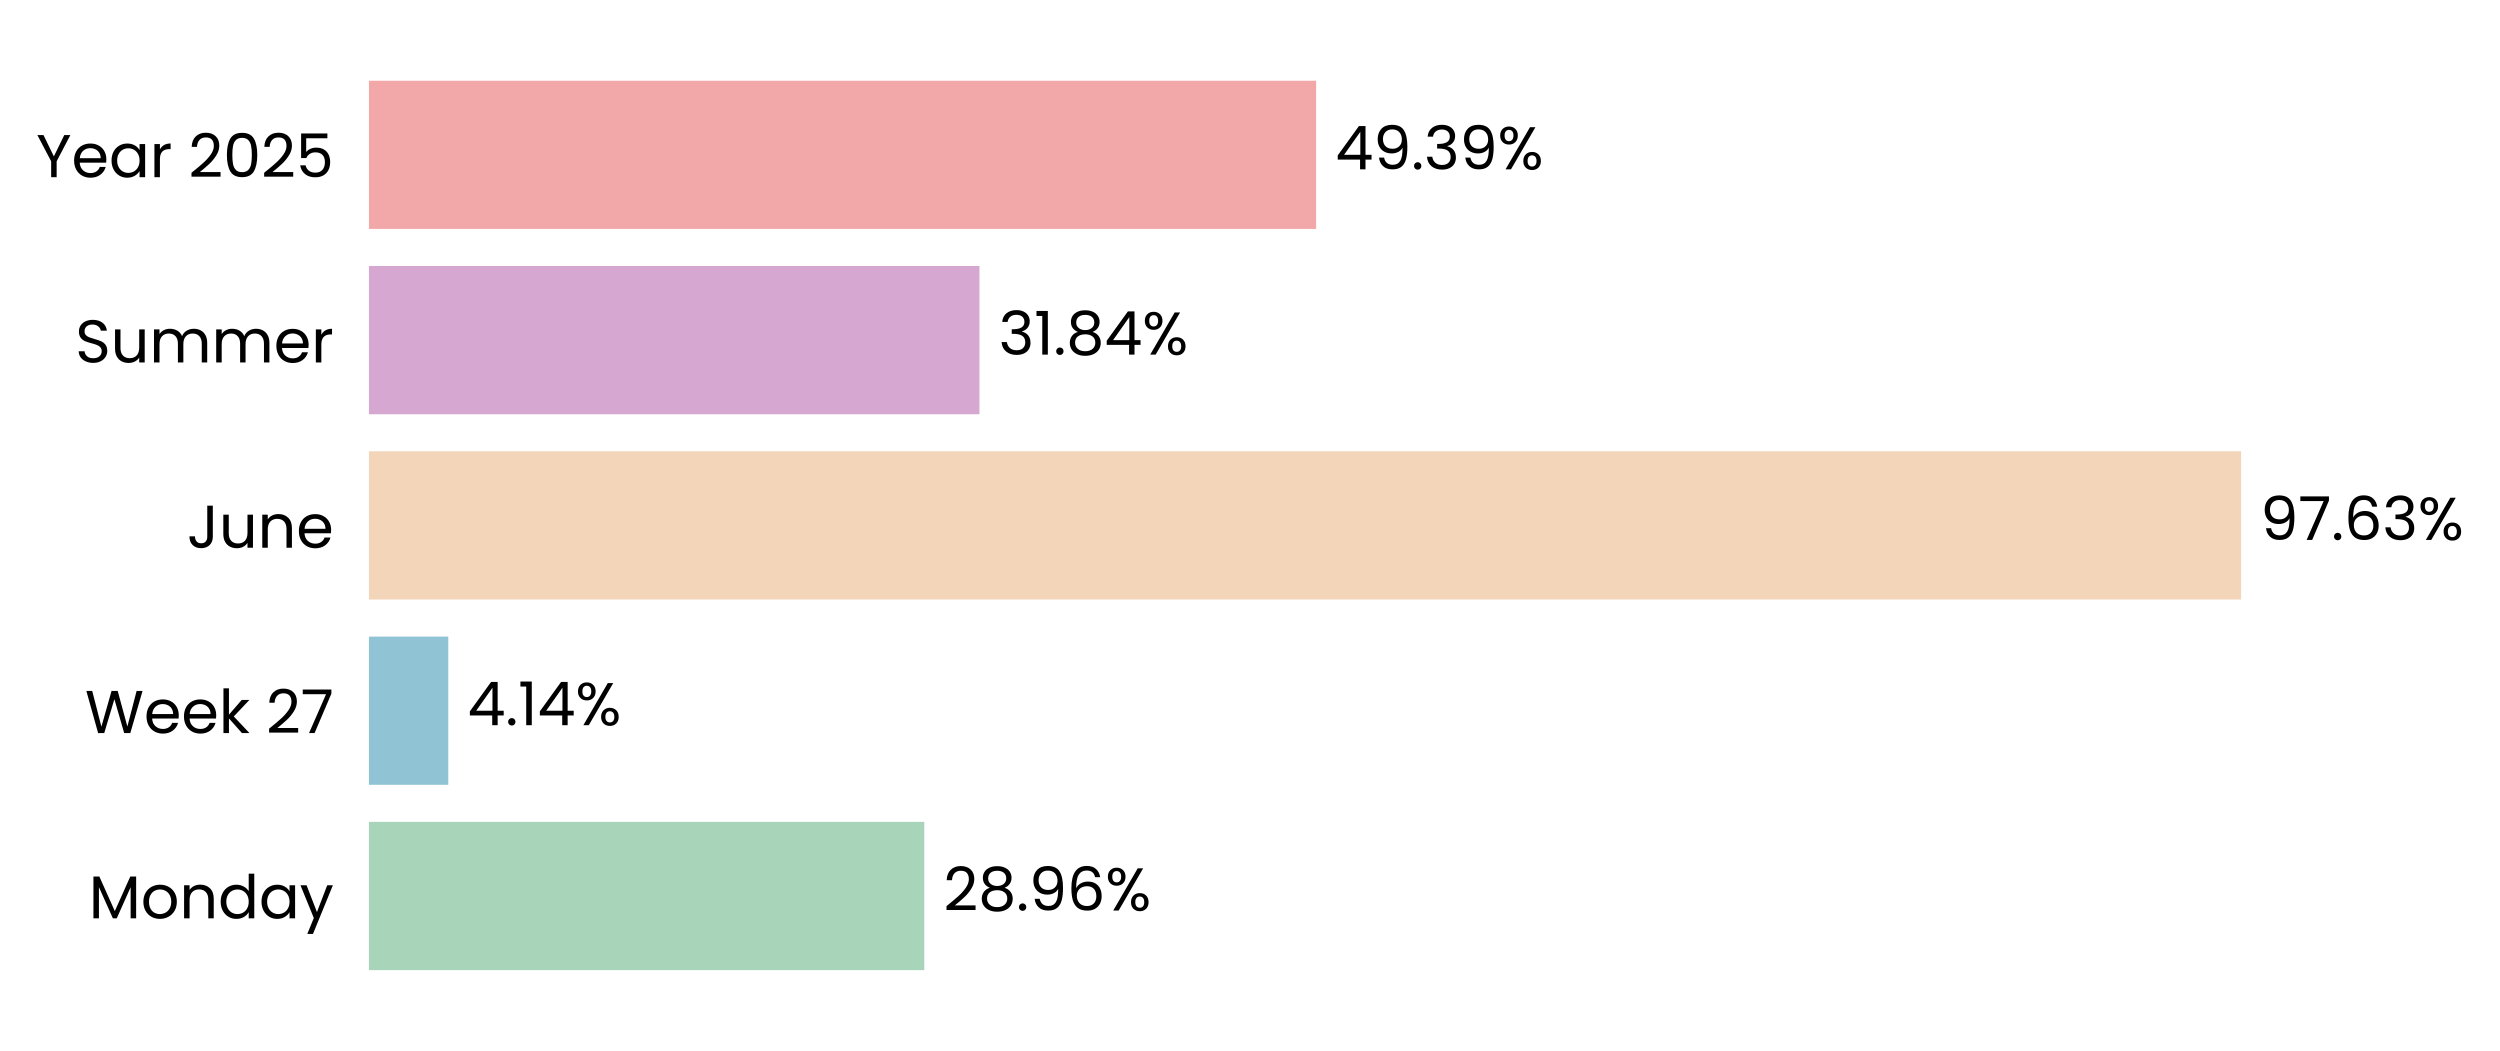
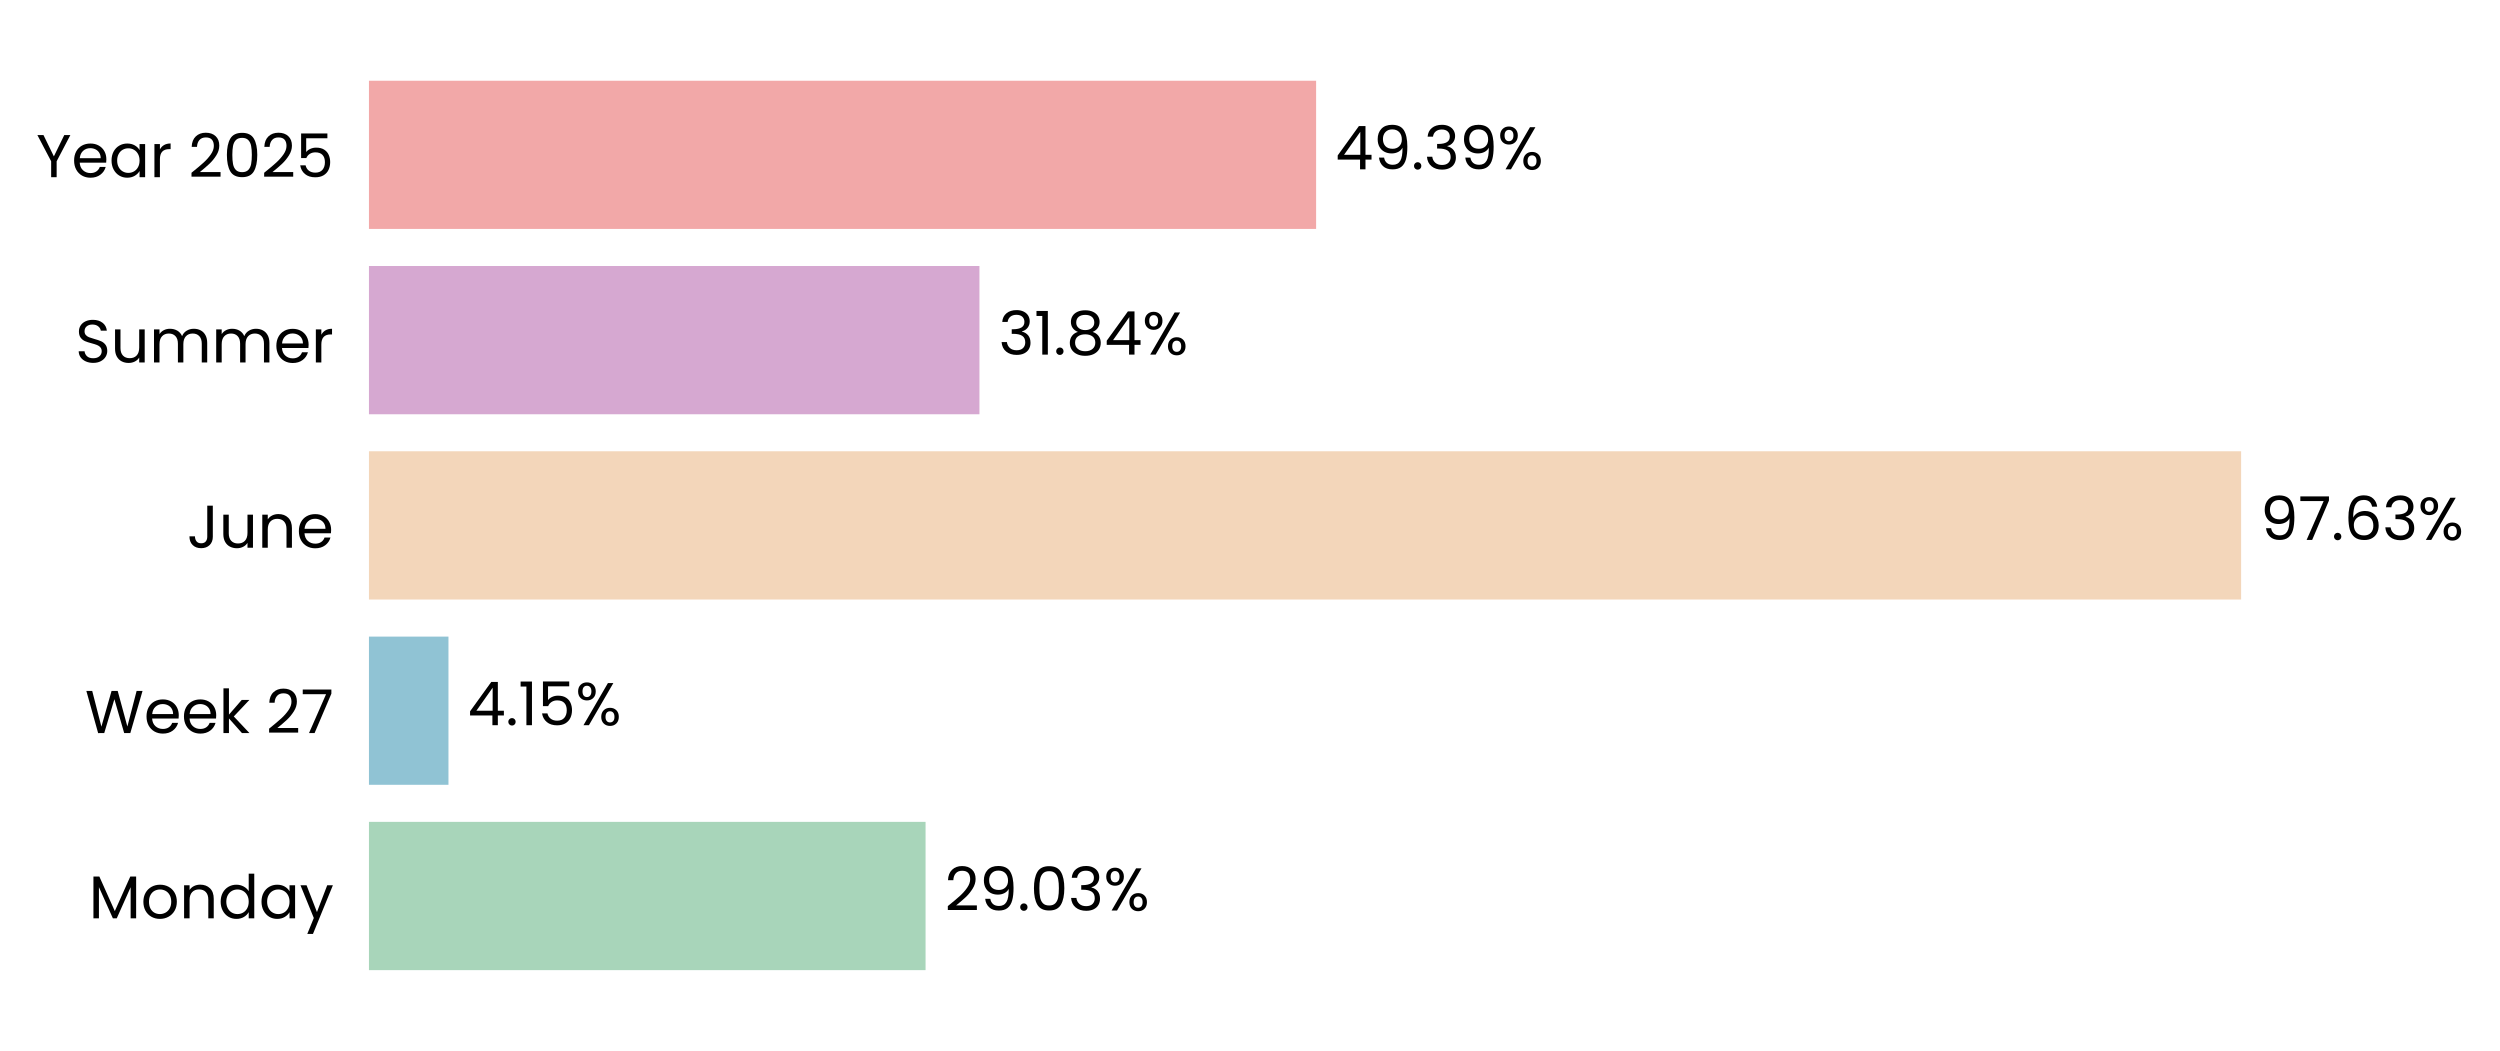
<svg xmlns="http://www.w3.org/2000/svg" xmlns:xlink="http://www.w3.org/1999/xlink" width="496.751pt" height="208.8pt" viewBox="0 0 496.751 208.8" version="1.1">
  <defs>
    <style type="text/css">*{stroke-linejoin: round; stroke-linecap: butt}</style>
  </defs>
  <g id="figure_1">
    <g id="patch_1">
      <path d="M 0 208.8  L 496.751 208.8  L 496.751 0  L 0 0  L 0 208.8  z " style="fill: none" />
    </g>
    <g id="axes_1">
      <g id="patch_2">
-         <path d="M 73.311 201.6  L 454.335 201.6  L 454.335 7.2  L 73.311 7.2  L 73.311 201.6  z " style="fill: none" />
+         <path d="M 73.311 201.6  L 454.326 201.6  L 454.326 7.2  L 73.311 7.2  L 73.311 201.6  z " style="fill: none" />
      </g>
      <g id="patch_3">
-         <path d="M 73.311 192.764  L 183.649 192.764  L 183.649 163.309  L 73.311 163.309  z " clip-path="url(#pcfa5bca182)" style="fill: #a8d5ba" />
+         <path d="M 73.311 192.764  L 183.911 192.764  L 183.911 163.309  L 73.311 163.309  z " clip-path="url(#p513793bd2a)" style="fill: #a8d5ba" />
      </g>
      <g id="patch_4">
-         <path d="M 73.311 155.945  L 89.074 155.945  L 89.074 126.491  L 73.311 126.491  z " clip-path="url(#pcfa5bca182)" style="fill: #90c3d4" />
+         <path d="M 73.311 155.945  L 89.111 155.945  L 89.111 126.491  L 73.311 126.491  z " clip-path="url(#p513793bd2a)" style="fill: #90c3d4" />
      </g>
      <g id="patch_5">
-         <path d="M 73.311 119.127  L 445.312 119.127  L 445.312 89.673  L 73.311 89.673  z " clip-path="url(#pcfa5bca182)" style="fill: #f3d6ba" />
+         <path d="M 73.311 119.127  L 445.312 119.127  L 445.312 89.673  L 73.311 89.673  z " clip-path="url(#p513793bd2a)" style="fill: #f3d6ba" />
      </g>
      <g id="patch_6">
-         <path d="M 73.311 82.309  L 194.616 82.309  L 194.616 52.855  L 73.311 52.855  z " clip-path="url(#pcfa5bca182)" style="fill: #d6a8d1" />
+         <path d="M 73.311 82.309  L 194.616 82.309  L 194.616 52.855  L 73.311 52.855  z " clip-path="url(#p513793bd2a)" style="fill: #d6a8d1" />
      </g>
      <g id="patch_7">
-         <path d="M 73.311 45.491  L 261.516 45.491  L 261.516 16.036  L 73.311 16.036  z " clip-path="url(#pcfa5bca182)" style="fill: #f2a8a8" />
+         <path d="M 73.311 45.491  L 261.512 45.491  L 261.512 16.036  L 73.311 16.036  z " clip-path="url(#p513793bd2a)" style="fill: #f2a8a8" />
      </g>
      <g id="matplotlib.axis_1">
        <g id="ytick_1">
          <g id="text_1">
            <g transform="translate(17.64187 182.4764) scale(0.12 -0.12)">
              <defs>
                <path id="Poppins-Regular-4d" d="M 5018 4429  L 5018 0  L 4435 0  L 4435 3302  L 2963 0  L 2554 0  L 1075 3309  L 1075 0  L 493 0  L 493 4429  L 1120 4429  L 2758 768  L 4397 4429  L 5018 4429  z " transform="scale(0.015625)" />
                <path id="Poppins-Regular-6f" d="M 2022 -58  Q 1530 -58 1130 166  Q 730 390 502 803  Q 275 1216 275 1760  Q 275 2298 508 2710  Q 742 3123 1145 3344  Q 1549 3565 2048 3565  Q 2547 3565 2950 3344  Q 3354 3123 3587 2713  Q 3821 2304 3821 1760  Q 3821 1216 3581 803  Q 3341 390 2931 166  Q 2522 -58 2022 -58  z M 2022 454  Q 2336 454 2611 601  Q 2886 749 3056 1043  Q 3226 1338 3226 1760  Q 3226 2182 3059 2476  Q 2893 2771 2624 2915  Q 2355 3059 2042 3059  Q 1722 3059 1456 2915  Q 1190 2771 1030 2476  Q 870 2182 870 1760  Q 870 1331 1027 1036  Q 1184 742 1446 598  Q 1709 454 2022 454  z " transform="scale(0.015625)" />
                <path id="Poppins-Regular-6e" d="M 2202 3571  Q 2842 3571 3238 3184  Q 3635 2797 3635 2067  L 3635 0  L 3059 0  L 3059 1984  Q 3059 2509 2796 2787  Q 2534 3066 2080 3066  Q 1619 3066 1347 2778  Q 1075 2490 1075 1939  L 1075 0  L 493 0  L 493 3507  L 1075 3507  L 1075 3008  Q 1248 3277 1545 3424  Q 1843 3571 2202 3571  z " transform="scale(0.015625)" />
                <path id="Poppins-Regular-64" d="M 275 1766  Q 275 2304 492 2710  Q 710 3117 1091 3341  Q 1472 3565 1946 3565  Q 2355 3565 2707 3376  Q 3059 3187 3245 2880  L 3245 4736  L 3834 4736  L 3834 0  L 3245 0  L 3245 659  Q 3072 346 2733 144  Q 2394 -58 1939 -58  Q 1472 -58 1091 172  Q 710 403 492 819  Q 275 1235 275 1766  z M 3245 1760  Q 3245 2157 3085 2451  Q 2925 2746 2653 2902  Q 2381 3059 2054 3059  Q 1728 3059 1459 2905  Q 1190 2752 1030 2457  Q 870 2163 870 1766  Q 870 1363 1030 1065  Q 1190 768 1459 611  Q 1728 454 2054 454  Q 2381 454 2653 611  Q 2925 768 3085 1065  Q 3245 1363 3245 1760  z " transform="scale(0.015625)" />
                <path id="Poppins-Regular-61" d="M 275 1766  Q 275 2304 492 2710  Q 710 3117 1091 3341  Q 1472 3565 1939 3565  Q 2400 3565 2739 3366  Q 3078 3168 3245 2867  L 3245 3507  L 3834 3507  L 3834 0  L 3245 0  L 3245 653  Q 3072 346 2729 144  Q 2387 -58 1933 -58  Q 1466 -58 1088 172  Q 710 403 492 819  Q 275 1235 275 1766  z M 3245 1760  Q 3245 2157 3085 2451  Q 2925 2746 2653 2902  Q 2381 3059 2054 3059  Q 1728 3059 1459 2905  Q 1190 2752 1030 2457  Q 870 2163 870 1766  Q 870 1363 1030 1065  Q 1190 768 1459 611  Q 1728 454 2054 454  Q 2381 454 2653 611  Q 2925 768 3085 1065  Q 3245 1363 3245 1760  z " transform="scale(0.015625)" />
                <path id="Poppins-Regular-79" d="M 3514 3507  L 1402 -1651  L 800 -1651  L 1491 38  L 77 3507  L 723 3507  L 1824 666  L 2912 3507  L 3514 3507  z " transform="scale(0.015625)" />
              </defs>
              <use xlink:href="#Poppins-Regular-4d" />
              <use xlink:href="#Poppins-Regular-6f" transform="translate(86.09999 0)" />
              <use xlink:href="#Poppins-Regular-6e" transform="translate(150.1 0)" />
              <use xlink:href="#Poppins-Regular-64" transform="translate(214.1 0)" />
              <use xlink:href="#Poppins-Regular-61" transform="translate(281.7 0)" />
              <use xlink:href="#Poppins-Regular-79" transform="translate(349.2999 0)" />
            </g>
          </g>
        </g>
        <g id="ytick_2">
          <g id="text_2">
            <g transform="translate(16.88437 145.6582) scale(0.12 -0.12)">
              <defs>
                <path id="Poppins-Regular-57" d="M 6099 4461  L 4806 0  L 4154 0  L 3117 3590  L 2042 0  L 1395 -6  L 147 4461  L 768 4461  L 1741 678  L 2816 4461  L 3469 4461  L 4493 691  L 5472 4461  L 6099 4461  z " transform="scale(0.015625)" />
                <path id="Poppins-Regular-65" d="M 3693 1888  Q 3693 1722 3674 1536  L 870 1536  Q 902 1018 1225 726  Q 1549 435 2010 435  Q 2387 435 2640 611  Q 2893 787 2995 1082  L 3622 1082  Q 3482 576 3059 259  Q 2637 -58 2010 -58  Q 1510 -58 1116 166  Q 723 390 499 803  Q 275 1216 275 1760  Q 275 2304 492 2713  Q 710 3123 1104 3344  Q 1498 3565 2010 3565  Q 2509 3565 2893 3347  Q 3277 3130 3485 2749  Q 3693 2368 3693 1888  z M 3091 2010  Q 3091 2342 2944 2582  Q 2797 2822 2544 2947  Q 2291 3072 1984 3072  Q 1542 3072 1232 2790  Q 922 2509 877 2010  L 3091 2010  z " transform="scale(0.015625)" />
                <path id="Poppins-Regular-6b" d="M 2451 0  L 1075 1549  L 1075 0  L 493 0  L 493 4736  L 1075 4736  L 1075 1952  L 2426 3507  L 3238 3507  L 1587 1760  L 3245 0  L 2451 0  z " transform="scale(0.015625)" />
                <path id="Poppins-Regular-20" transform="scale(0.015625)" />
                <path id="Poppins-Regular-32" d="M 326 467  Q 1139 1120 1600 1539  Q 2061 1958 2377 2416  Q 2694 2874 2694 3315  Q 2694 3731 2492 3971  Q 2291 4211 1843 4211  Q 1408 4211 1168 3939  Q 928 3667 909 3213  L 346 3213  Q 371 3930 780 4320  Q 1190 4710 1837 4710  Q 2496 4710 2883 4345  Q 3270 3981 3270 3341  Q 3270 2810 2953 2307  Q 2637 1805 2233 1424  Q 1830 1043 1203 538  L 3405 538  L 3405 51  L 326 51  L 326 467  z " transform="scale(0.015625)" />
                <path id="Poppins-Regular-37" d="M 3245 4173  L 1466 0  L 877 0  L 2682 4115  L 211 4115  L 211 4614  L 3245 4614  L 3245 4173  z " transform="scale(0.015625)" />
              </defs>
              <use xlink:href="#Poppins-Regular-57" />
              <use xlink:href="#Poppins-Regular-65" transform="translate(97.59999 0)" />
              <use xlink:href="#Poppins-Regular-65" transform="translate(159.6 0)" />
              <use xlink:href="#Poppins-Regular-6b" transform="translate(221.6 0)" />
              <use xlink:href="#Poppins-Regular-20" transform="translate(273.0999 0)" />
              <use xlink:href="#Poppins-Regular-32" transform="translate(299.7999 0)" />
              <use xlink:href="#Poppins-Regular-37" transform="translate(357.2999 0)" />
            </g>
          </g>
        </g>
        <g id="ytick_3">
          <g id="text_3">
            <g transform="translate(37.15125 108.84) scale(0.12 -0.12)">
              <defs>
                <path id="Poppins-Regular-4a" d="M 2739 4461  L 2739 1165  Q 2739 614 2400 284  Q 2061 -45 1504 -45  Q 941 -45 601 291  Q 262 627 262 1210  L 845 1210  Q 851 883 1014 678  Q 1178 474 1504 474  Q 1830 474 1990 669  Q 2150 864 2150 1165  L 2150 4461  L 2739 4461  z " transform="scale(0.015625)" />
                <path id="Poppins-Regular-75" d="M 3603 3507  L 3603 0  L 3021 0  L 3021 518  Q 2854 250 2556 99  Q 2259 -51 1901 -51  Q 1491 -51 1164 118  Q 838 288 649 627  Q 461 966 461 1453  L 461 3507  L 1037 3507  L 1037 1530  Q 1037 1011 1299 732  Q 1562 454 2016 454  Q 2483 454 2752 742  Q 3021 1030 3021 1581  L 3021 3507  L 3603 3507  z " transform="scale(0.015625)" />
              </defs>
              <use xlink:href="#Poppins-Regular-4a" />
              <use xlink:href="#Poppins-Regular-75" transform="translate(52.99999 0)" />
              <use xlink:href="#Poppins-Regular-6e" transform="translate(117 0)" />
              <use xlink:href="#Poppins-Regular-65" transform="translate(181 0)" />
            </g>
          </g>
        </g>
        <g id="ytick_4">
          <g id="text_4">
            <g transform="translate(14.95125 72.02182) scale(0.12 -0.12)">
              <defs>
                <path id="Poppins-Regular-53" d="M 1907 -45  Q 1466 -45 1117 112  Q 768 269 569 547  Q 371 826 365 1190  L 986 1190  Q 1018 877 1245 662  Q 1472 448 1907 448  Q 2323 448 2563 656  Q 2803 864 2803 1190  Q 2803 1446 2662 1606  Q 2522 1766 2310 1849  Q 2099 1933 1741 2029  Q 1299 2144 1033 2259  Q 768 2374 579 2620  Q 390 2867 390 3283  Q 390 3648 576 3929  Q 762 4211 1098 4364  Q 1434 4518 1869 4518  Q 2496 4518 2896 4204  Q 3296 3891 3347 3373  L 2707 3373  Q 2675 3629 2438 3824  Q 2202 4019 1811 4019  Q 1446 4019 1216 3830  Q 986 3642 986 3302  Q 986 3059 1123 2905  Q 1261 2752 1462 2672  Q 1664 2592 2029 2490  Q 2470 2368 2739 2249  Q 3008 2131 3200 1884  Q 3392 1638 3392 1216  Q 3392 890 3219 602  Q 3046 314 2707 134  Q 2368 -45 1907 -45  z " transform="scale(0.015625)" />
                <path id="Poppins-Regular-6d" d="M 4710 3571  Q 5120 3571 5440 3401  Q 5760 3232 5945 2893  Q 6131 2554 6131 2067  L 6131 0  L 5555 0  L 5555 1984  Q 5555 2509 5296 2787  Q 5037 3066 4595 3066  Q 4141 3066 3872 2774  Q 3603 2483 3603 1933  L 3603 0  L 3027 0  L 3027 1984  Q 3027 2509 2768 2787  Q 2509 3066 2067 3066  Q 1613 3066 1344 2774  Q 1075 2483 1075 1933  L 1075 0  L 493 0  L 493 3507  L 1075 3507  L 1075 3002  Q 1248 3277 1539 3424  Q 1830 3571 2182 3571  Q 2624 3571 2963 3372  Q 3302 3174 3469 2790  Q 3616 3162 3955 3366  Q 4294 3571 4710 3571  z " transform="scale(0.015625)" />
                <path id="Poppins-Regular-72" d="M 1075 2938  Q 1229 3238 1513 3404  Q 1798 3571 2208 3571  L 2208 2970  L 2054 2970  Q 1075 2970 1075 1907  L 1075 0  L 493 0  L 493 3507  L 1075 3507  L 1075 2938  z " transform="scale(0.015625)" />
              </defs>
              <use xlink:href="#Poppins-Regular-53" />
              <use xlink:href="#Poppins-Regular-75" transform="translate(58.7 0)" />
              <use xlink:href="#Poppins-Regular-6d" transform="translate(122.7 0)" />
              <use xlink:href="#Poppins-Regular-6d" transform="translate(225.7 0)" />
              <use xlink:href="#Poppins-Regular-65" transform="translate(328.7 0)" />
              <use xlink:href="#Poppins-Regular-72" transform="translate(390.6999 0)" />
            </g>
          </g>
        </g>
        <g id="ytick_5">
          <g id="text_5">
            <g transform="translate(7.2 35.20364) scale(0.12 -0.12)">
              <defs>
                <path id="Poppins-Regular-59" d="M 3616 4461  L 2163 1683  L 2163 0  L 1581 0  L 1581 1683  L 122 4461  L 768 4461  L 1869 2202  L 2970 4461  L 3616 4461  z " transform="scale(0.015625)" />
                <path id="Poppins-Regular-30" d="M 397 2362  Q 397 3462 755 4080  Q 1114 4698 2010 4698  Q 2899 4698 3257 4080  Q 3616 3462 3616 2362  Q 3616 1242 3257 621  Q 2899 0 2010 0  Q 1114 0 755 621  Q 397 1242 397 2362  z M 3040 2362  Q 3040 2918 2966 3305  Q 2893 3693 2665 3929  Q 2438 4166 2010 4166  Q 1574 4166 1347 3929  Q 1120 3693 1046 3305  Q 973 2918 973 2362  Q 973 1786 1046 1395  Q 1120 1005 1347 768  Q 1574 531 2010 531  Q 2438 531 2665 768  Q 2893 1005 2966 1395  Q 3040 1786 3040 2362  z " transform="scale(0.015625)" />
                <path id="Poppins-Regular-35" d="M 3347 4122  L 1101 4122  L 1101 2662  Q 1248 2867 1536 2998  Q 1824 3130 2157 3130  Q 2688 3130 3021 2909  Q 3354 2688 3498 2339  Q 3642 1990 3642 1600  Q 3642 1139 3469 774  Q 3296 410 2941 198  Q 2586 -13 2061 -13  Q 1389 -13 973 332  Q 557 678 467 1254  L 1037 1254  Q 1120 890 1389 685  Q 1658 480 2067 480  Q 2573 480 2829 784  Q 3085 1088 3085 1587  Q 3085 2086 2829 2358  Q 2573 2630 2074 2630  Q 1734 2630 1481 2467  Q 1229 2304 1114 2022  L 563 2022  L 563 4634  L 3347 4634  L 3347 4122  z " transform="scale(0.015625)" />
              </defs>
              <use xlink:href="#Poppins-Regular-59" />
              <use xlink:href="#Poppins-Regular-65" transform="translate(58.39999 0)" />
              <use xlink:href="#Poppins-Regular-61" transform="translate(120.4 0)" />
              <use xlink:href="#Poppins-Regular-72" transform="translate(188 0)" />
              <use xlink:href="#Poppins-Regular-20" transform="translate(225.3 0)" />
              <use xlink:href="#Poppins-Regular-32" transform="translate(252 0)" />
              <use xlink:href="#Poppins-Regular-30" transform="translate(309.4999 0)" />
              <use xlink:href="#Poppins-Regular-32" transform="translate(372.2999 0)" />
              <use xlink:href="#Poppins-Regular-35" transform="translate(429.7999 0)" />
            </g>
          </g>
        </g>
      </g>
      <g id="text_6">
-         <g transform="translate(187.4596 180.9164) scale(0.12 -0.12)">
+         <g transform="translate(187.7215 180.9164) scale(0.12 -0.12)">
          <defs>
-             <path id="Poppins-Regular-38" d="M 1242 2406  Q 883 2547 691 2816  Q 499 3085 499 3469  Q 499 3814 672 4092  Q 845 4371 1187 4534  Q 1530 4698 2016 4698  Q 2502 4698 2844 4534  Q 3187 4371 3363 4092  Q 3539 3814 3539 3469  Q 3539 3098 3340 2819  Q 3142 2541 2797 2406  Q 3194 2285 3427 1981  Q 3661 1677 3661 1248  Q 3661 832 3456 521  Q 3251 211 2876 41  Q 2502 -128 2016 -128  Q 1530 -128 1162 41  Q 794 211 589 521  Q 384 832 384 1248  Q 384 1677 614 1984  Q 845 2291 1242 2406  z M 2976 3398  Q 2976 3789 2720 4000  Q 2464 4211 2016 4211  Q 1574 4211 1318 4000  Q 1062 3789 1062 3392  Q 1062 3034 1328 2816  Q 1594 2598 2016 2598  Q 2445 2598 2710 2819  Q 2976 3040 2976 3398  z M 2016 2150  Q 1542 2150 1241 1929  Q 941 1709 941 1267  Q 941 858 1232 608  Q 1523 358 2016 358  Q 2509 358 2797 608  Q 3085 858 3085 1267  Q 3085 1696 2790 1923  Q 2496 2150 2016 2150  z " transform="scale(0.015625)" />
+             <path id="Poppins-Regular-39" d="M 1146 1242  Q 1210 877 1443 678  Q 1677 480 2074 480  Q 2605 480 2857 896  Q 3110 1312 3098 2298  Q 2963 2010 2649 1846  Q 2336 1683 1952 1683  Q 1523 1683 1187 1859  Q 851 2035 659 2374  Q 467 2714 467 3194  Q 467 3878 864 4297  Q 1261 4717 1990 4717  Q 2886 4717 3248 4134  Q 3610 3552 3610 2400  Q 3610 1594 3466 1069  Q 3322 544 2979 269  Q 2637 -6 2042 -6  Q 1389 -6 1024 346  Q 659 698 608 1242  L 1146 1242  z M 2048 2176  Q 2477 2176 2752 2441  Q 3027 2707 3027 3162  Q 3027 3642 2758 3936  Q 2490 4230 2003 4230  Q 1555 4230 1289 3948  Q 1024 3667 1024 3206  Q 1024 2739 1286 2457  Q 1549 2176 2048 2176  z " transform="scale(0.015625)" />
            <path id="Poppins-Regular-2e" d="M 678 -38  Q 512 -38 397 77  Q 282 192 282 358  Q 282 525 397 640  Q 512 755 678 755  Q 838 755 950 640  Q 1062 525 1062 358  Q 1062 192 950 77  Q 838 -38 678 -38  z " transform="scale(0.015625)" />
-             <path id="Poppins-Regular-39" d="M 1146 1242  Q 1210 877 1443 678  Q 1677 480 2074 480  Q 2605 480 2857 896  Q 3110 1312 3098 2298  Q 2963 2010 2649 1846  Q 2336 1683 1952 1683  Q 1523 1683 1187 1859  Q 851 2035 659 2374  Q 467 2714 467 3194  Q 467 3878 864 4297  Q 1261 4717 1990 4717  Q 2886 4717 3248 4134  Q 3610 3552 3610 2400  Q 3610 1594 3466 1069  Q 3322 544 2979 269  Q 2637 -6 2042 -6  Q 1389 -6 1024 346  Q 659 698 608 1242  L 1146 1242  z M 2048 2176  Q 2477 2176 2752 2441  Q 3027 2707 3027 3162  Q 3027 3642 2758 3936  Q 2490 4230 2003 4230  Q 1555 4230 1289 3948  Q 1024 3667 1024 3206  Q 1024 2739 1286 2457  Q 1549 2176 2048 2176  z " transform="scale(0.015625)" />
-             <path id="Poppins-Regular-36" d="M 2976 3526  Q 2835 4237 2099 4237  Q 1530 4237 1248 3798  Q 966 3360 973 2355  Q 1120 2688 1462 2877  Q 1805 3066 2227 3066  Q 2886 3066 3280 2656  Q 3674 2246 3674 1523  Q 3674 1088 3504 742  Q 3334 397 2992 192  Q 2650 -13 2163 -13  Q 1504 -13 1133 281  Q 762 576 614 1094  Q 467 1613 467 2374  Q 467 4723 2106 4723  Q 2733 4723 3091 4384  Q 3450 4045 3514 3526  L 2976 3526  z M 2106 2573  Q 1830 2573 1587 2461  Q 1344 2349 1193 2121  Q 1043 1894 1043 1568  Q 1043 1082 1324 778  Q 1606 474 2131 474  Q 2579 474 2844 752  Q 3110 1030 3110 1504  Q 3110 2003 2854 2288  Q 2598 2573 2106 2573  z " transform="scale(0.015625)" />
+             <path id="Poppins-Regular-33" d="M 384 3462  Q 429 4051 838 4384  Q 1248 4717 1901 4717  Q 2336 4717 2653 4560  Q 2970 4403 3133 4134  Q 3296 3866 3296 3526  Q 3296 3130 3069 2842  Q 2842 2554 2477 2470  L 2477 2438  Q 2893 2336 3136 2035  Q 3379 1734 3379 1248  Q 3379 883 3212 592  Q 3046 301 2713 134  Q 2381 -32 1914 -32  Q 1235 -32 800 323  Q 365 678 314 1331  L 877 1331  Q 922 947 1190 704  Q 1459 461 1907 461  Q 2355 461 2588 694  Q 2822 928 2822 1299  Q 2822 1779 2502 1990  Q 2182 2202 1536 2202  L 1389 2202  L 1389 2688  L 1542 2688  Q 2131 2694 2432 2883  Q 2733 3072 2733 3469  Q 2733 3808 2512 4013  Q 2291 4218 1882 4218  Q 1485 4218 1241 4013  Q 998 3808 954 3462  L 384 3462  z " transform="scale(0.015625)" />
            <path id="Poppins-Regular-25" d="M 269 3584  Q 269 4019 531 4278  Q 794 4538 1203 4538  Q 1613 4538 1875 4278  Q 2138 4019 2138 3584  Q 2138 3142 1875 2883  Q 1613 2624 1203 2624  Q 794 2624 531 2883  Q 269 3142 269 3584  z M 4006 4467  L 1414 0  L 838 0  L 3430 4467  L 4006 4467  z M 1203 4179  Q 986 4179 861 4028  Q 736 3878 736 3584  Q 736 3290 861 3136  Q 986 2982 1203 2982  Q 1421 2982 1549 3139  Q 1677 3296 1677 3584  Q 1677 3878 1549 4028  Q 1421 4179 1203 4179  z M 2720 883  Q 2720 1325 2982 1584  Q 3245 1843 3654 1843  Q 4064 1843 4323 1584  Q 4582 1325 4582 883  Q 4582 448 4323 185  Q 4064 -77 3654 -77  Q 3245 -77 2982 182  Q 2720 442 2720 883  z M 3648 1478  Q 3430 1478 3302 1328  Q 3174 1178 3174 883  Q 3174 595 3302 444  Q 3430 294 3648 294  Q 3866 294 3994 444  Q 4122 595 4122 883  Q 4122 1178 3994 1328  Q 3866 1478 3648 1478  z " transform="scale(0.015625)" />
          </defs>
          <use xlink:href="#Poppins-Regular-32" />
-           <use xlink:href="#Poppins-Regular-38" transform="translate(57.49999 0)" />
-           <use xlink:href="#Poppins-Regular-2e" transform="translate(120.6 0)" />
-           <use xlink:href="#Poppins-Regular-39" transform="translate(141.6 0)" />
-           <use xlink:href="#Poppins-Regular-36" transform="translate(204.5999 0)" />
-           <use xlink:href="#Poppins-Regular-25" transform="translate(268.0999 0)" />
+           <use xlink:href="#Poppins-Regular-39" transform="translate(57.49999 0)" />
+           <use xlink:href="#Poppins-Regular-2e" transform="translate(120.5 0)" />
+           <use xlink:href="#Poppins-Regular-30" transform="translate(141.5 0)" />
+           <use xlink:href="#Poppins-Regular-33" transform="translate(204.2999 0)" />
+           <use xlink:href="#Poppins-Regular-25" transform="translate(263.1999 0)" />
        </g>
      </g>
      <g id="text_7">
-         <g transform="translate(92.88407 144.0982) scale(0.12 -0.12)">
+         <g transform="translate(92.9214 144.0982) scale(0.12 -0.12)">
          <defs>
            <path id="Poppins-Regular-34" d="M 256 1030  L 256 1472  L 2502 4582  L 3200 4582  L 3200 1536  L 3840 1536  L 3840 1030  L 3200 1030  L 3200 0  L 2624 0  L 2624 1030  L 256 1030  z M 2650 3974  L 928 1536  L 2650 1536  L 2650 3974  z " transform="scale(0.015625)" />
            <path id="Poppins-Regular-31" d="M 243 4096  L 243 4627  L 1446 4627  L 1446 0  L 858 0  L 858 4096  L 243 4096  z " transform="scale(0.015625)" />
          </defs>
          <use xlink:href="#Poppins-Regular-34" />
          <use xlink:href="#Poppins-Regular-2e" transform="translate(62.89999 0)" />
          <use xlink:href="#Poppins-Regular-31" transform="translate(83.89998 0)" />
-           <use xlink:href="#Poppins-Regular-34" transform="translate(115.9 0)" />
-           <use xlink:href="#Poppins-Regular-25" transform="translate(178.8 0)" />
+           <use xlink:href="#Poppins-Regular-35" transform="translate(115.9 0)" />
+           <use xlink:href="#Poppins-Regular-25" transform="translate(178.7 0)" />
        </g>
      </g>
      <g id="text_8">
-         <g transform="translate(449.1223 107.28) scale(0.12 -0.12)">
+         <g transform="translate(449.1222 107.28) scale(0.12 -0.12)">
          <defs>
-             <path id="Poppins-Regular-33" d="M 384 3462  Q 429 4051 838 4384  Q 1248 4717 1901 4717  Q 2336 4717 2653 4560  Q 2970 4403 3133 4134  Q 3296 3866 3296 3526  Q 3296 3130 3069 2842  Q 2842 2554 2477 2470  L 2477 2438  Q 2893 2336 3136 2035  Q 3379 1734 3379 1248  Q 3379 883 3212 592  Q 3046 301 2713 134  Q 2381 -32 1914 -32  Q 1235 -32 800 323  Q 365 678 314 1331  L 877 1331  Q 922 947 1190 704  Q 1459 461 1907 461  Q 2355 461 2588 694  Q 2822 928 2822 1299  Q 2822 1779 2502 1990  Q 2182 2202 1536 2202  L 1389 2202  L 1389 2688  L 1542 2688  Q 2131 2694 2432 2883  Q 2733 3072 2733 3469  Q 2733 3808 2512 4013  Q 2291 4218 1882 4218  Q 1485 4218 1241 4013  Q 998 3808 954 3462  L 384 3462  z " transform="scale(0.015625)" />
+             <path id="Poppins-Regular-36" d="M 2976 3526  Q 2835 4237 2099 4237  Q 1530 4237 1248 3798  Q 966 3360 973 2355  Q 1120 2688 1462 2877  Q 1805 3066 2227 3066  Q 2886 3066 3280 2656  Q 3674 2246 3674 1523  Q 3674 1088 3504 742  Q 3334 397 2992 192  Q 2650 -13 2163 -13  Q 1504 -13 1133 281  Q 762 576 614 1094  Q 467 1613 467 2374  Q 467 4723 2106 4723  Q 2733 4723 3091 4384  Q 3450 4045 3514 3526  L 2976 3526  z M 2106 2573  Q 1830 2573 1587 2461  Q 1344 2349 1193 2121  Q 1043 1894 1043 1568  Q 1043 1082 1324 778  Q 1606 474 2131 474  Q 2579 474 2844 752  Q 3110 1030 3110 1504  Q 3110 2003 2854 2288  Q 2598 2573 2106 2573  z " transform="scale(0.015625)" />
          </defs>
          <use xlink:href="#Poppins-Regular-39" />
          <use xlink:href="#Poppins-Regular-37" transform="translate(62.99999 0)" />
          <use xlink:href="#Poppins-Regular-2e" transform="translate(117.6 0)" />
          <use xlink:href="#Poppins-Regular-36" transform="translate(138.6 0)" />
          <use xlink:href="#Poppins-Regular-33" transform="translate(202.0999 0)" />
          <use xlink:href="#Poppins-Regular-25" transform="translate(260.9999 0)" />
        </g>
      </g>
      <g id="text_9">
-         <g transform="translate(198.4261 70.46182) scale(0.12 -0.12)">
+         <g transform="translate(198.426 70.46182) scale(0.12 -0.12)">
+           <defs>
+             <path id="Poppins-Regular-38" d="M 1242 2406  Q 883 2547 691 2816  Q 499 3085 499 3469  Q 499 3814 672 4092  Q 845 4371 1187 4534  Q 1530 4698 2016 4698  Q 2502 4698 2844 4534  Q 3187 4371 3363 4092  Q 3539 3814 3539 3469  Q 3539 3098 3340 2819  Q 3142 2541 2797 2406  Q 3194 2285 3427 1981  Q 3661 1677 3661 1248  Q 3661 832 3456 521  Q 3251 211 2876 41  Q 2502 -128 2016 -128  Q 1530 -128 1162 41  Q 794 211 589 521  Q 384 832 384 1248  Q 384 1677 614 1984  Q 845 2291 1242 2406  z M 2976 3398  Q 2976 3789 2720 4000  Q 2464 4211 2016 4211  Q 1574 4211 1318 4000  Q 1062 3789 1062 3392  Q 1062 3034 1328 2816  Q 1594 2598 2016 2598  Q 2445 2598 2710 2819  Q 2976 3040 2976 3398  z M 2016 2150  Q 1542 2150 1241 1929  Q 941 1709 941 1267  Q 941 858 1232 608  Q 1523 358 2016 358  Q 2509 358 2797 608  Q 3085 858 3085 1267  Q 3085 1696 2790 1923  Q 2496 2150 2016 2150  z " transform="scale(0.015625)" />
+           </defs>
          <use xlink:href="#Poppins-Regular-33" />
          <use xlink:href="#Poppins-Regular-31" transform="translate(58.89999 0)" />
          <use xlink:href="#Poppins-Regular-2e" transform="translate(90.89998 0)" />
          <use xlink:href="#Poppins-Regular-38" transform="translate(111.9 0)" />
          <use xlink:href="#Poppins-Regular-34" transform="translate(175 0)" />
          <use xlink:href="#Poppins-Regular-25" transform="translate(237.8999 0)" />
        </g>
      </g>
      <g id="text_10">
-         <g transform="translate(265.3258 33.64364) scale(0.12 -0.12)">
+         <g transform="translate(265.322 33.64364) scale(0.12 -0.12)">
          <use xlink:href="#Poppins-Regular-34" />
          <use xlink:href="#Poppins-Regular-39" transform="translate(62.89999 0)" />
          <use xlink:href="#Poppins-Regular-2e" transform="translate(125.9 0)" />
          <use xlink:href="#Poppins-Regular-33" transform="translate(146.9 0)" />
          <use xlink:href="#Poppins-Regular-39" transform="translate(205.8 0)" />
          <use xlink:href="#Poppins-Regular-25" transform="translate(268.7999 0)" />
        </g>
      </g>
    </g>
  </g>
  <defs>
-     <clipPath id="pcfa5bca182">
-       <rect x="73.311" y="7.2" width="381.024" height="194.4" />
+     <clipPath id="p513793bd2a">
+       <rect x="73.311" y="7.2" width="381.015" height="194.4" />
    </clipPath>
  </defs>
</svg>
